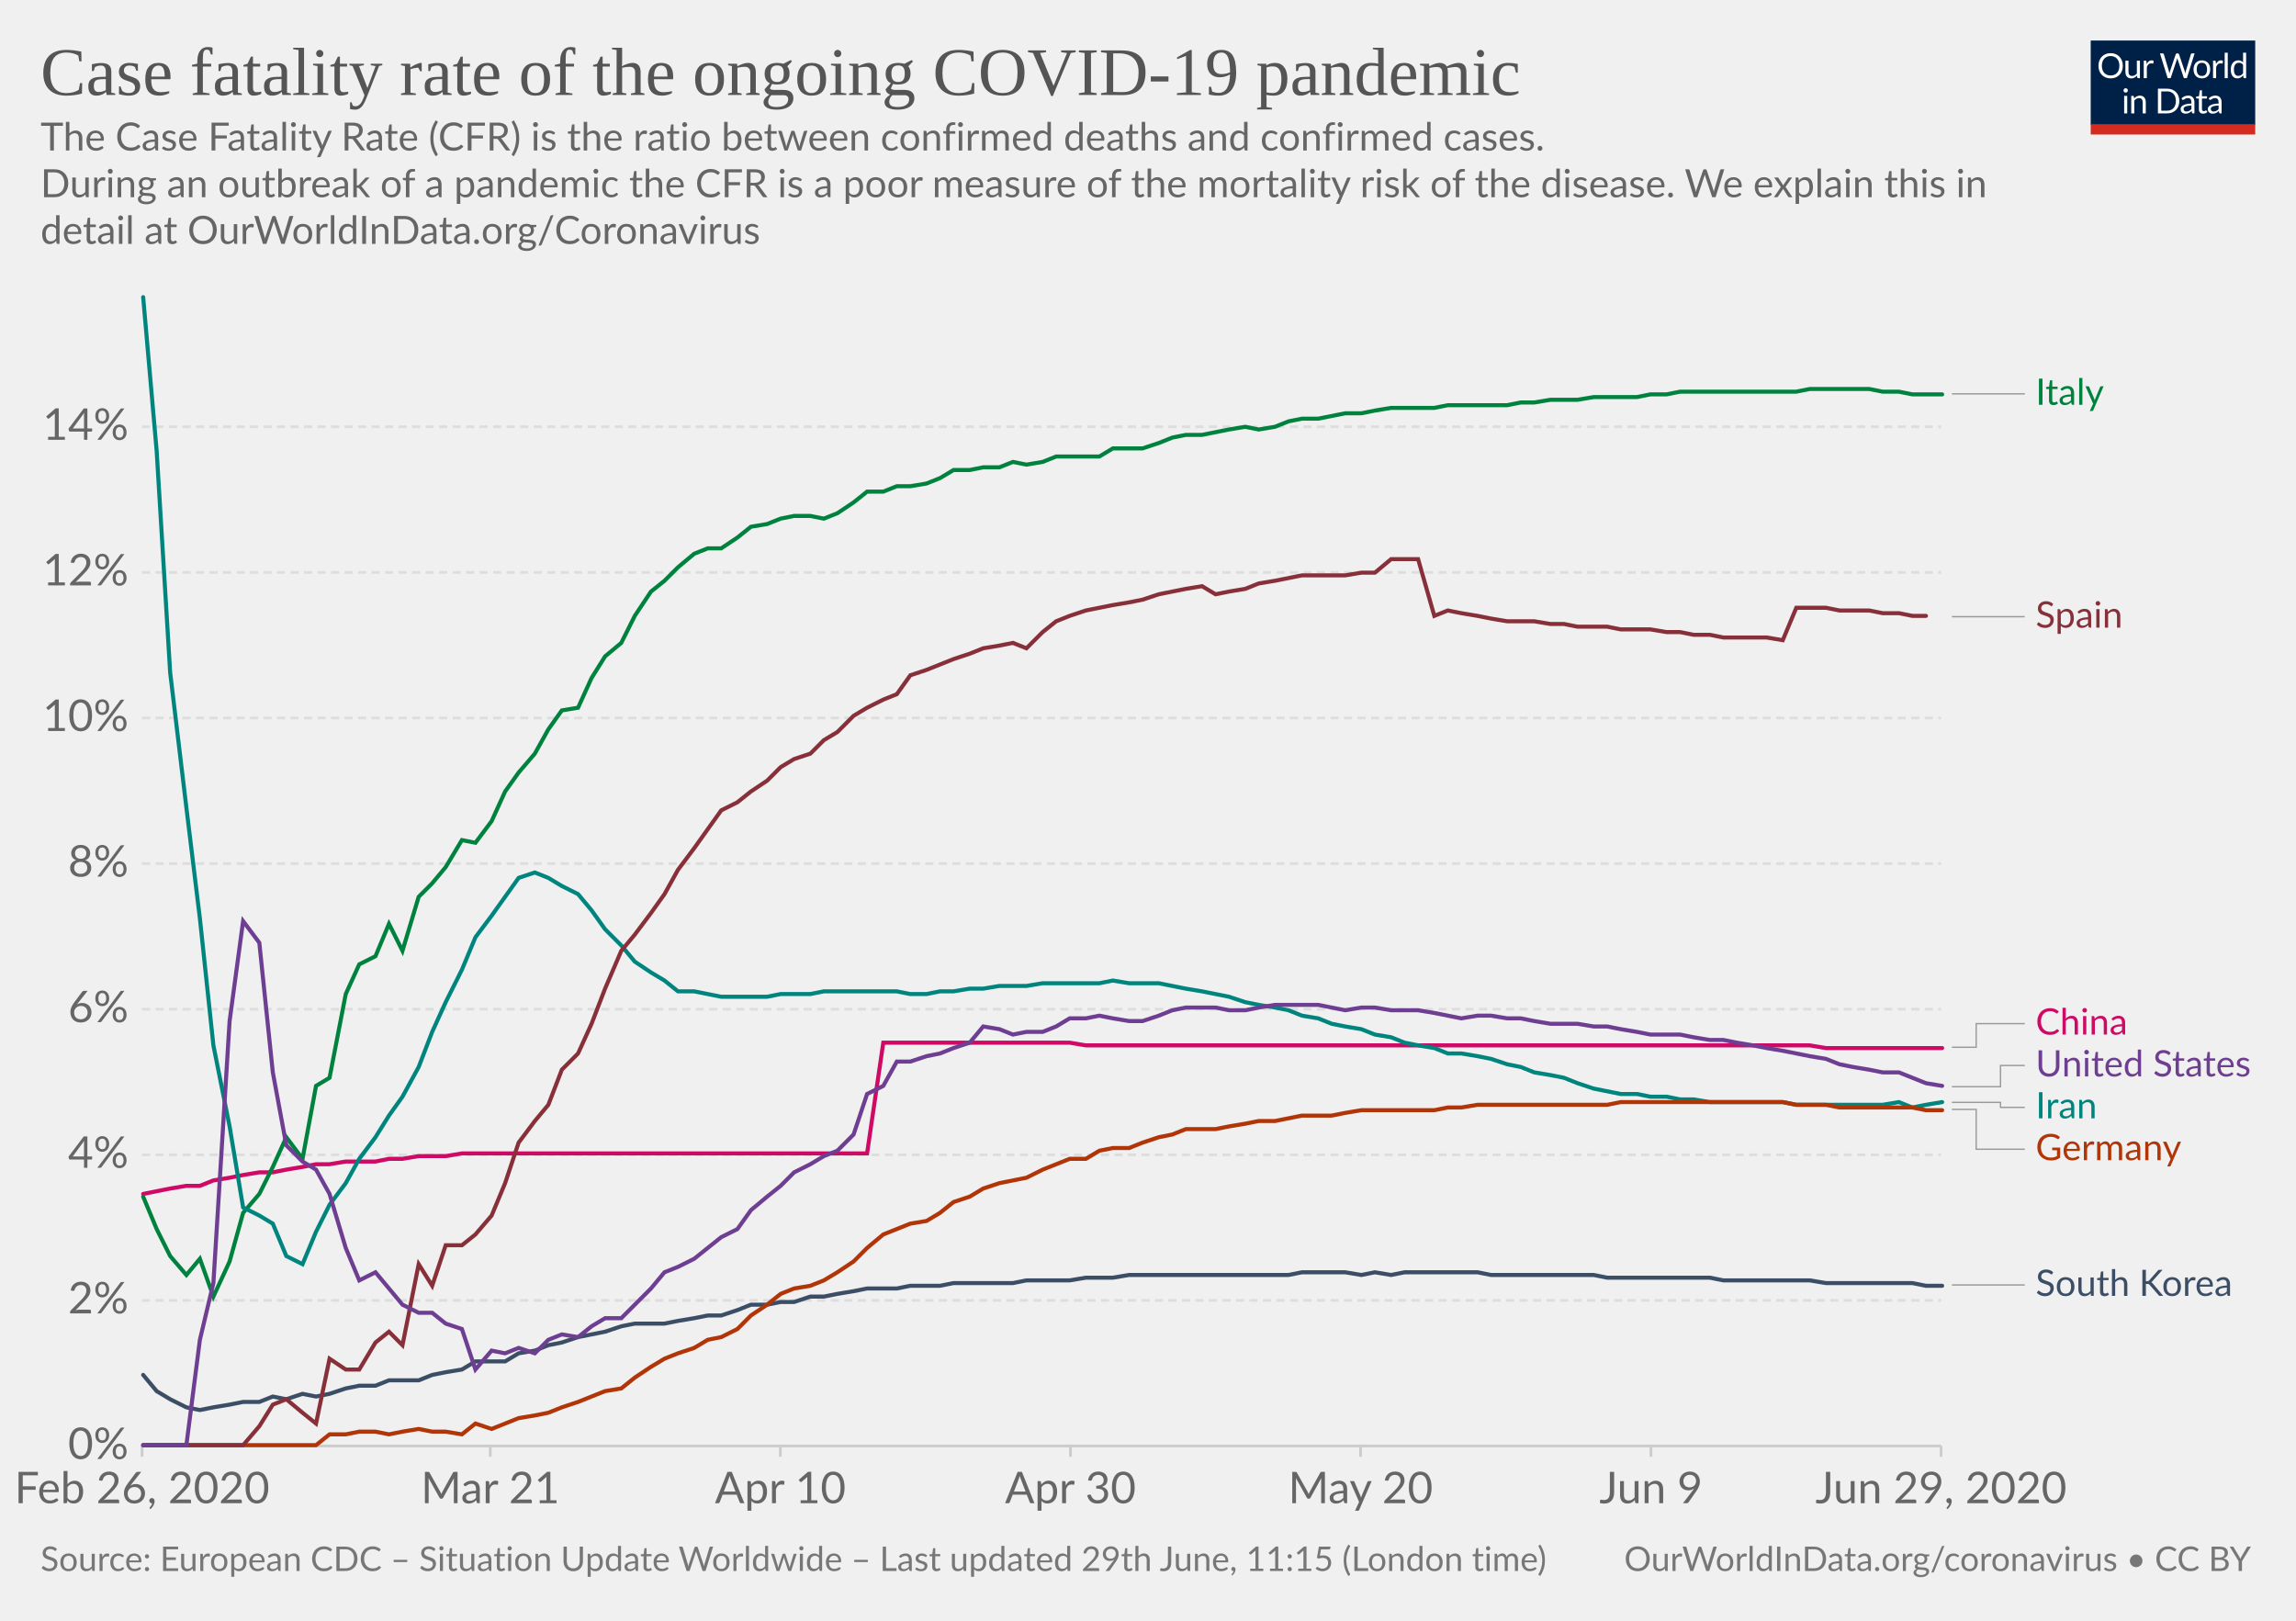
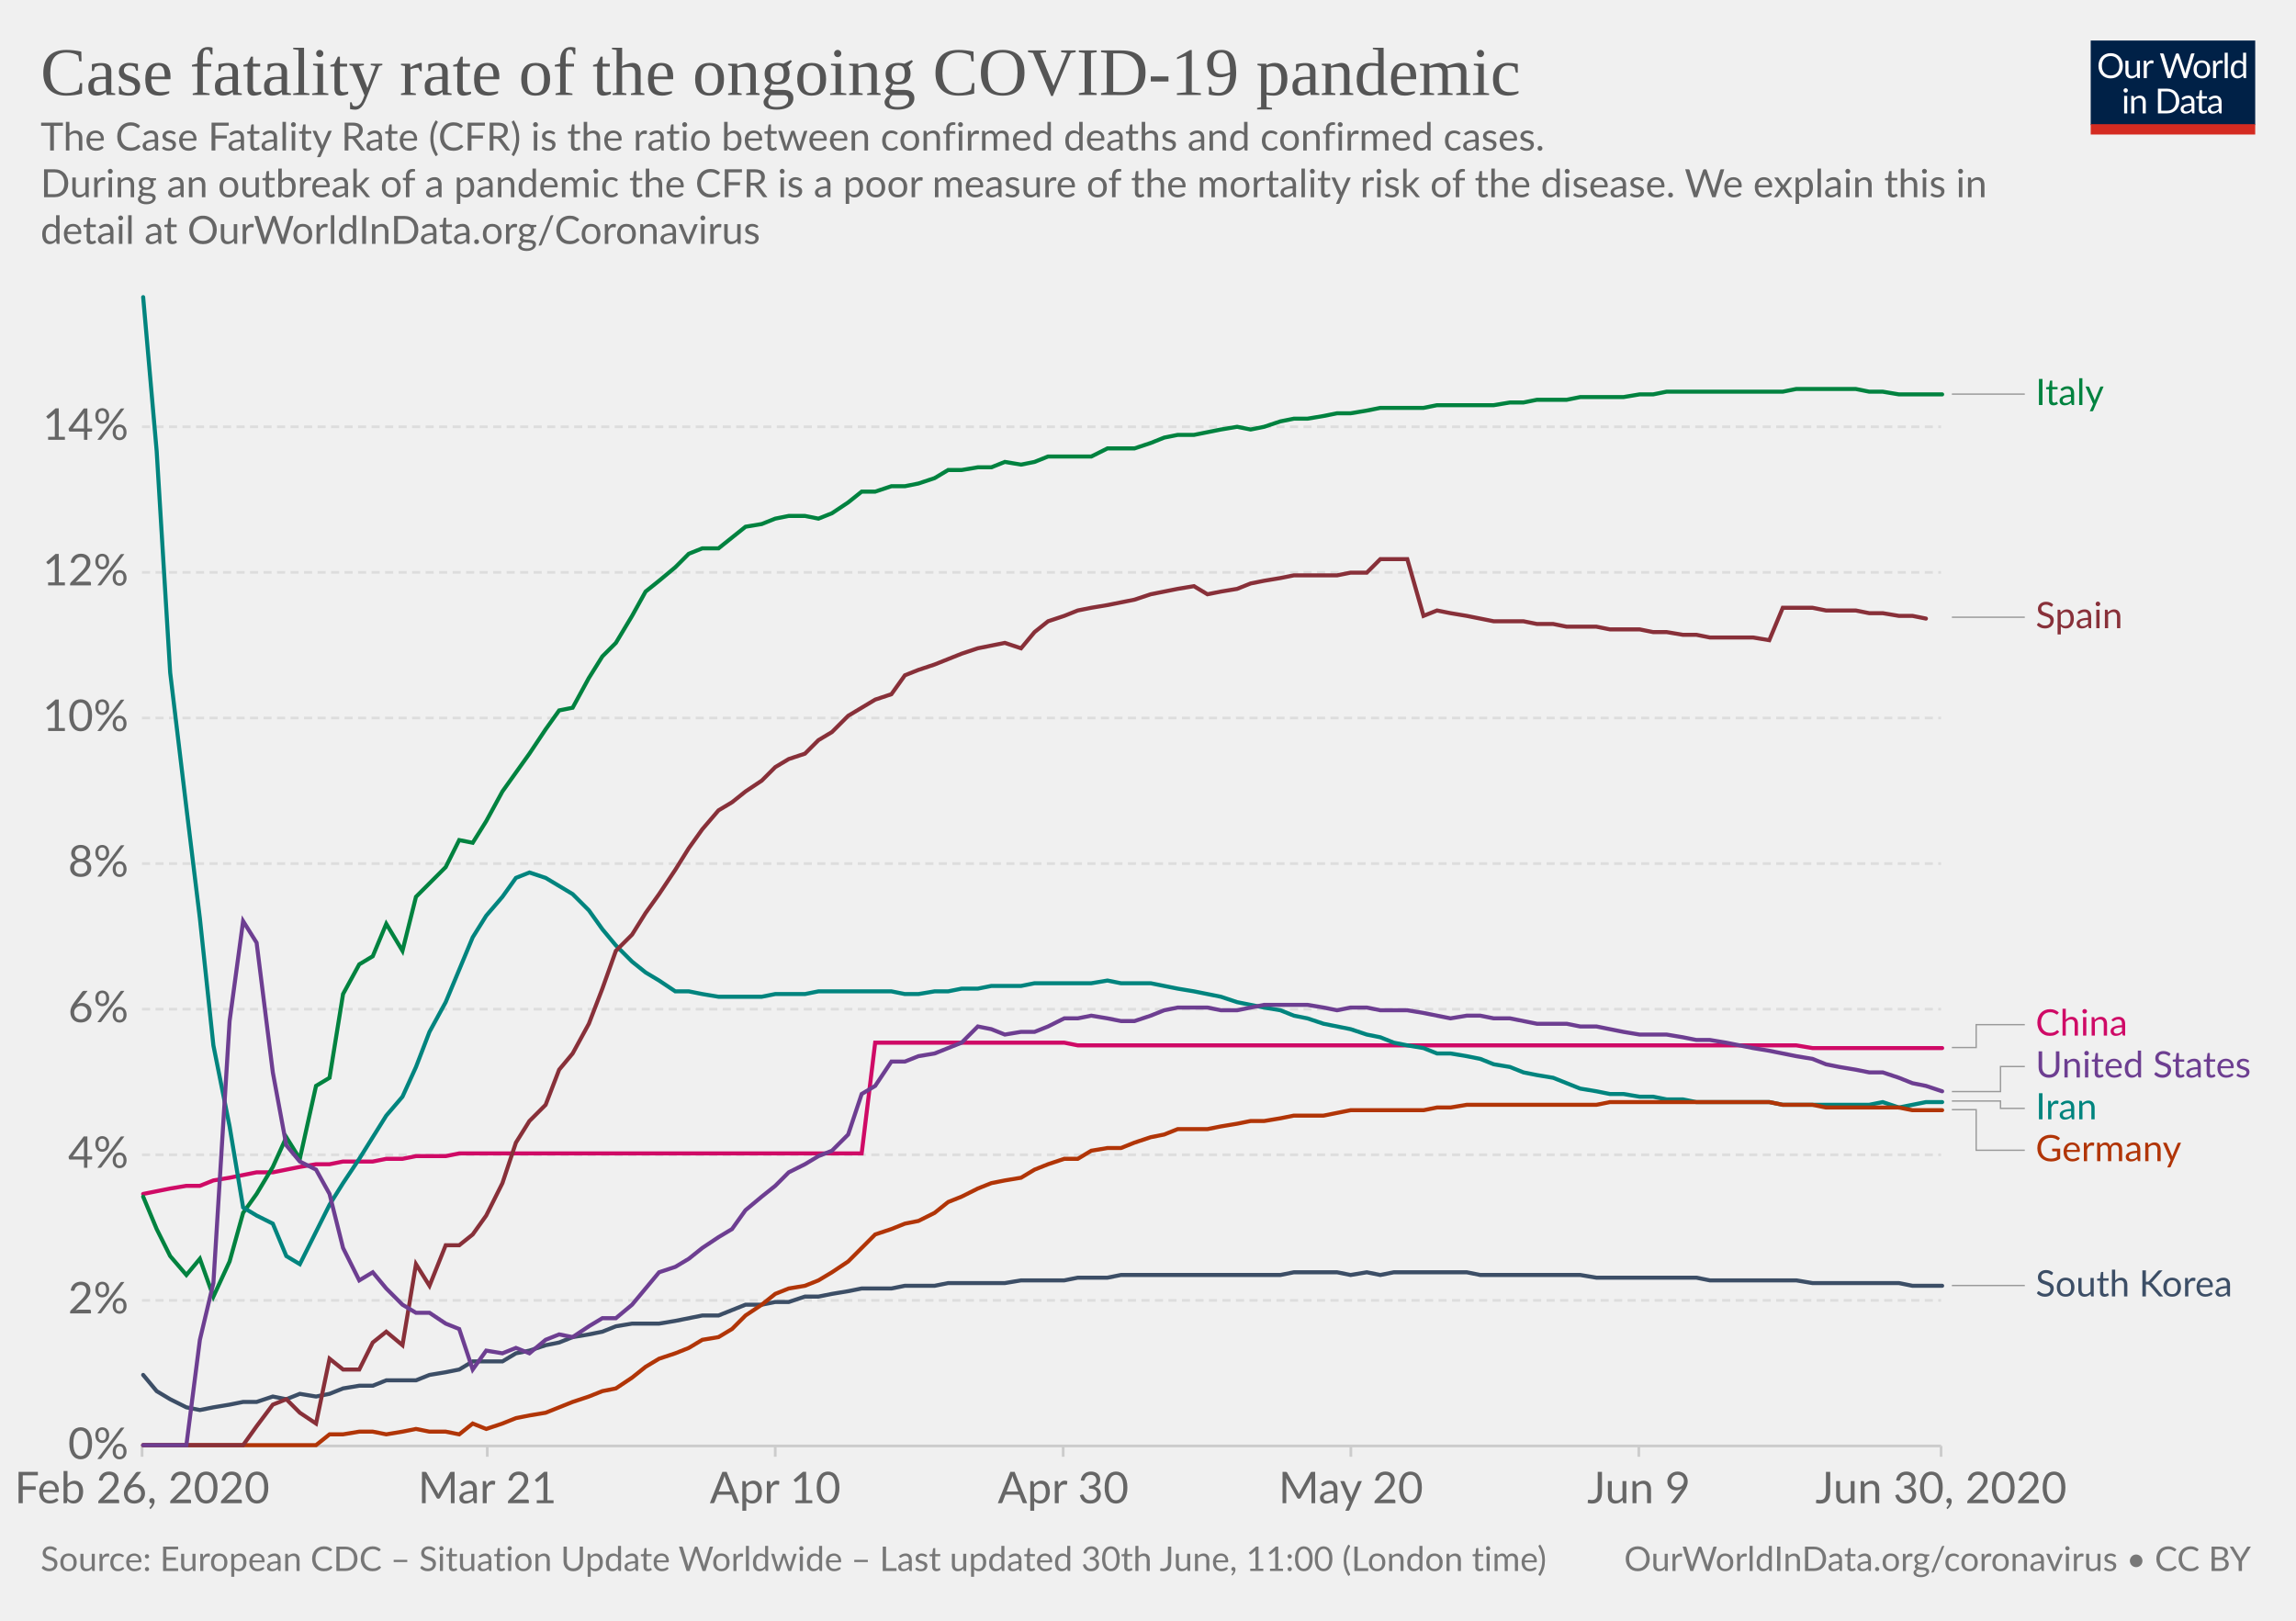
<svg xmlns="http://www.w3.org/2000/svg" version="1.1" style="background-color:#fff;-webkit-font-smoothing:antialiased" width="850" height="600" viewBox="0 0 850 600" font-family="Lato,'Helvetica Neue',Helvetica,Arial,sans-serif" font-size="18" text-rendering="optimizeLegibility">
  <g class="HeaderView">
    <g transform="matrix(.29 0 0 .29 774 15)">
      <svg width="210" height="120" viewBox="0 0 210 120" fill="none">
        <g clip-path="url(#clip0)">
          <path d="M0 0h210v107.89H0V0z" fill="#002147" />
          <path d="M40.98 32.25c0 2.36-.38 4.53-1.12 6.51a14.26 14.26 0 01-8.1 8.4c-1.9.78-4.02 1.17-6.34 1.17a16.6 16.6 0 01-6.33-1.17 14.31 14.31 0 01-8.08-8.4 18.29 18.29 0 01-1.12-6.51c0-2.36.38-4.53 1.12-6.5a14.32 14.32 0 018.07-8.44c1.92-.8 4.03-1.19 6.34-1.19 2.32 0 4.43.4 6.34 1.19 1.92.8 3.56 1.9 4.93 3.34a14.87 14.87 0 013.17 5.1 18.1 18.1 0 011.12 6.5zm-4.38 0c0-1.94-.26-3.68-.8-5.22a10.91 10.91 0 00-2.24-3.89 9.68 9.68 0 00-3.52-2.46 11.95 11.95 0 00-4.62-.86c-1.68 0-3.21.28-4.6.86a9.88 9.88 0 00-3.54 2.46 10.91 10.91 0 00-2.24 3.9c-.53 1.53-.8 3.27-.8 5.2 0 1.94.27 3.68.8 5.22a11.17 11.17 0 002.24 3.9 10.01 10.01 0 003.55 2.44c1.38.56 2.9.83 4.6.83 1.7 0 3.24-.27 4.61-.83a9.8 9.8 0 003.52-2.44 11.17 11.17 0 002.25-3.9c.53-1.54.8-3.28.8-5.21zm26.22-6.54V48H60.5c-.56 0-.9-.27-1.05-.81l-.31-2.4a12.45 12.45 0 01-3.26 2.6c-1.2.64-2.58.96-4.13.96-1.22 0-2.3-.2-3.24-.6a6.52 6.52 0 01-2.33-1.7 7.37 7.37 0 01-1.43-2.67c-.3-1.04-.46-2.2-.46-3.45V25.7h3.91v14.22c0 1.68.38 2.99 1.15 3.91.77.93 1.96 1.39 3.54 1.39 1.16 0 2.24-.27 3.23-.82a10.42 10.42 0 002.8-2.28V25.7h3.91zm8.61 4.47a9.94 9.94 0 012.6-3.56 5.64 5.64 0 013.76-1.3c.47 0 .92.05 1.34.15.44.1.83.27 1.17.49l-.3 2.92c-.09.37-.3.55-.66.55-.2 0-.5-.04-.9-.13a6.21 6.21 0 00-3.24.18c-.54.2-1.03.5-1.47.92-.42.4-.81.9-1.17 1.5-.33.58-.64 1.26-.92 2.02V48H67.7V25.71h2.25c.42 0 .72.08.88.25.16.16.27.44.33.83l.26 3.39zm61.16-13.7L122.75 48h-3.82l-7.99-24.05a21.95 21.95 0 01-.42-1.58 38.36 38.36 0 01-.44 1.58L102.05 48h-3.83L88.4 16.47h3.54c.38 0 .7.1.95.29.26.2.43.43.5.73l6.52 21.9c.1.4.2.83.28 1.28.1.46.2.94.29 1.46l.3-1.46c.12-.47.25-.9.38-1.27l7.41-21.91c.1-.25.26-.48.51-.69.27-.22.58-.33.95-.33h1.23c.38 0 .69.1.92.29.24.2.41.43.53.73l7.4 21.9a28.4 28.4 0 01.68 2.62 29.52 29.52 0 01.52-2.61l6.54-21.91c.07-.27.23-.5.48-.7.27-.21.58-.32.95-.32h3.32zm9.35 8.88c1.63 0 3.1.27 4.4.82a9.43 9.43 0 015.46 5.94c.5 1.4.74 2.98.74 4.73 0 1.76-.25 3.34-.74 4.75a9.43 9.43 0 01-5.46 5.92c-1.3.52-2.77.79-4.4.79-1.64 0-3.12-.27-4.44-.8a9.42 9.42 0 01-3.35-2.3c-.92-1-1.63-2.2-2.13-3.61-.49-1.41-.73-3-.73-4.75s.24-3.33.73-4.73c.5-1.43 1.2-2.64 2.13-3.63a9.4 9.4 0 013.35-2.31c1.32-.55 2.8-.82 4.44-.82zm0 19.89c2.2 0 3.84-.73 4.93-2.2 1.08-1.48 1.63-3.54 1.63-6.18 0-2.66-.55-4.72-1.63-6.2-1.09-1.49-2.73-2.23-4.93-2.23-1.12 0-2.09.2-2.93.57a5.7 5.7 0 00-2.06 1.65 7.5 7.5 0 00-1.24 2.67c-.26 1.04-.4 2.22-.4 3.54 0 2.64.55 4.7 1.64 6.18 1.1 1.47 2.76 2.2 4.99 2.2zm17.97-15.07a9.94 9.94 0 012.6-3.56 5.64 5.64 0 013.76-1.3c.47 0 .91.05 1.34.15.44.1.83.27 1.16.49l-.28 2.92c-.09.37-.31.55-.66.55-.2 0-.5-.04-.9-.13a6.2 6.2 0 00-3.24.18c-.54.2-1.03.5-1.47.92-.43.4-.82.9-1.17 1.5a13.1 13.1 0 00-.92 2.02V48h-3.94V25.71h2.24c.43 0 .72.08.88.25.17.16.28.44.33.83l.27 3.39zm15.04-14.59V48h-3.92V15.6h3.92zm19.55 15.43a6.22 6.22 0 00-2.38-2.05 6.7 6.7 0 00-2.86-.6c-2.07 0-3.66.75-4.77 2.23-1.12 1.48-1.68 3.6-1.68 6.33 0 1.46.13 2.7.38 3.74a7.29 7.29 0 001.1 2.56 4.35 4.35 0 001.78 1.45c.7.3 1.5.46 2.4.46 1.29 0 2.41-.3 3.36-.88a9.6 9.6 0 002.67-2.49V31.02zm3.91-15.43V48h-2.33c-.56 0-.9-.27-1.06-.81l-.35-2.71a12.13 12.13 0 01-3.25 2.77 8.28 8.28 0 01-4.23 1.06 7.31 7.31 0 01-6.14-2.9c-.73-.96-1.3-2.15-1.69-3.57a18.35 18.35 0 01.07-9.48 11.29 11.29 0 011.89-3.7 8.7 8.7 0 017.06-3.34 7.96 7.96 0 016.12 2.62V15.59h3.91zM46.61 70.71V93H42.7V70.71h3.91zm.84-7c0 .39-.08.75-.24 1.09a2.81 2.81 0 01-1.52 1.47 2.67 2.67 0 01-2.16 0 2.9 2.9 0 01-1.45-1.47 2.67 2.67 0 010-2.16c.15-.35.35-.65.6-.9.25-.27.53-.47.85-.62a2.67 2.67 0 012.16 0c.35.15.65.35.9.62.27.25.47.55.62.9.16.34.24.7.24 1.08zm7.97 10.24c.49-.54 1-1.04 1.54-1.48a9.85 9.85 0 013.66-1.84 8.96 8.96 0 015.43.35c.94.4 1.72.97 2.33 1.71a7.36 7.36 0 011.43 2.67c.32 1.04.49 2.19.49 3.45V93h-3.94V78.81c0-1.69-.4-3-1.17-3.92-.76-.93-1.93-1.4-3.5-1.4a6.6 6.6 0 00-3.25.83c-1 .56-1.92 1.31-2.77 2.27V93h-3.94V70.71h2.35c.56 0 .9.28 1.04.82l.3 2.42zm57.7 3.3c0 2.36-.37 4.5-1.11 6.44a14.3 14.3 0 01-3.17 4.98 14.1 14.1 0 01-4.93 3.2c-1.9.76-4.02 1.13-6.33 1.13H85.8V61.47h11.77c2.31 0 4.42.39 6.33 1.15a13.8 13.8 0 018.1 8.18 17.75 17.75 0 011.12 6.45zm-4.37 0c0-1.94-.26-3.67-.8-5.2a10.94 10.94 0 00-2.23-3.87 9.57 9.57 0 00-3.53-2.42 12.23 12.23 0 00-4.61-.83h-7.5v24.62h7.5c1.7 0 3.24-.28 4.61-.84a9.7 9.7 0 003.53-2.4 10.94 10.94 0 002.24-3.87c.53-1.53.8-3.26.8-5.2zm19.8 5.72c-1.8.06-3.34.2-4.62.44-1.26.22-2.3.51-3.1.88-.8.36-1.37.8-1.74 1.3-.35.5-.53 1.05-.53 1.67 0 .58.1 1.1.3 1.52a3 3 0 00.76 1.05c.34.27.73.46 1.17.6.45.11.94.17 1.45.17a7.28 7.28 0 003.5-.81 11.95 11.95 0 002.82-2.2v-4.62zm-12.65-9.11a12.73 12.73 0 013.98-2.66c1.43-.59 3-.88 4.73-.88 1.25 0 2.36.2 3.33.61a6.81 6.81 0 013.94 4.38c.33 1.04.5 2.19.5 3.43V93h-1.74a1.8 1.8 0 01-.88-.18c-.2-.13-.36-.38-.48-.74l-.44-2.12c-.59.55-1.16 1.03-1.72 1.46a9.48 9.48 0 01-3.74 1.7c-.69.15-1.46.23-2.3.23-.87 0-1.69-.12-2.45-.35a5.34 5.34 0 01-3.34-2.93 6.64 6.64 0 01-.49-2.64c0-.88.25-1.72.73-2.53a6.33 6.33 0 012.35-2.17c1.09-.63 2.5-1.15 4.25-1.54 1.75-.41 3.89-.65 6.42-.7v-1.75c0-1.73-.37-3.03-1.12-3.91-.75-.9-1.84-1.34-3.28-1.34-.97 0-1.78.12-2.44.37-.64.23-1.2.5-1.7.81l-1.23.82c-.33.23-.67.35-1 .35-.27 0-.5-.07-.69-.2a2.1 2.1 0 01-.48-.53l-.7-1.25zm27.67 19.5c-1.76 0-3.12-.5-4.07-1.48-.94-.98-1.41-2.4-1.41-4.25V74h-2.68a.9.9 0 01-.6-.2c-.16-.14-.24-.36-.24-.66v-1.56l3.65-.46.9-6.89a.9.9 0 01.29-.52.88.88 0 01.62-.22H142v7.67h6.44V74H142v13.38c0 .94.22 1.63.68 2.09.45.45 1.04.68 1.76.68a3.21 3.21 0 001.85-.53l.55-.35c.16-.12.3-.18.41-.18.2 0 .4.13.55.38l1.15 1.87a7.45 7.45 0 01-2.44 1.5c-.96.35-1.94.52-2.95.52zm19.68-10.4c-1.8.07-3.34.21-4.62.45-1.26.22-2.3.51-3.1.88-.8.36-1.37.8-1.74 1.3-.35.5-.53 1.05-.53 1.67 0 .58.1 1.1.3 1.52.18.42.44.77.76 1.05.34.27.73.46 1.17.6.45.11.94.17 1.45.17a7.3 7.3 0 003.5-.81 12.04 12.04 0 002.82-2.2v-4.62zm-12.65-9.1a12.72 12.72 0 013.99-2.66c1.42-.59 3-.88 4.72-.88 1.25 0 2.36.2 3.33.61a6.81 6.81 0 013.94 4.38c.33 1.04.5 2.19.5 3.43V93h-1.74a1.8 1.8 0 01-.88-.18c-.2-.13-.36-.38-.48-.74l-.44-2.12c-.59.55-1.16 1.03-1.72 1.46a9.48 9.48 0 01-3.74 1.7c-.69.15-1.46.23-2.3.23-.87 0-1.69-.12-2.45-.35a5.33 5.33 0 01-3.34-2.93 6.62 6.62 0 01-.49-2.64c0-.88.25-1.72.73-2.53a6.33 6.33 0 012.35-2.17c1.09-.63 2.5-1.15 4.25-1.54a31.2 31.2 0 016.42-.7v-1.75c0-1.73-.37-3.03-1.12-3.91-.75-.9-1.84-1.34-3.28-1.34-.97 0-1.78.12-2.44.37-.64.23-1.2.5-1.7.81-.46.3-.87.57-1.22.82-.34.23-.68.35-1.02.35-.26 0-.49-.07-.68-.2a1.88 1.88 0 01-.48-.53l-.7-1.25z" fill="#fff" />
          <path fill="#D42B21" d="M0 106.79h210V120H0z" />
        </g>
        <defs>
          <clipPath id="clip0">
            <path fill="#fff" d="M0 0h210v120H0z" />
          </clipPath>
        </defs>
      </svg>
    </g>
    <a href="https://ourworldindata.org/grapher/case-fatality-rate-covid-19" target="_blank" font-family="&quot;Playfair Display&quot;,Georgia,&quot;Times New Roman&quot;,serif">
      <text font-size="25.2" x="15" y="35.2" fill="#555">
        <tspan x="15" y="35.16">Case fatality rate of the ongoing COVID-19 pandemic</tspan>
      </text>
    </a>
    <text font-size="14.4" x="15" y="55.7" fill="#666">
      <tspan x="15" y="55.72">The Case Fatality Rate (CFR) is the ratio between confirmed deaths and confirmed cases.</tspan>
      <tspan x="15" y="73"> During an outbreak of a pandemic the CFR is a poor measure of the mortality risk of the disease. We explain this in</tspan>
      <tspan x="15" y="90.28">detail at OurWorldInData.org/Coronavirus</tspan>
    </text>
  </g>
  <g class="LineChart">
    <defs>
      <clipPath id="a">
        <path d="M42.56 0h830v893.4h-830z" />
      </clipPath>
    </defs>
    <g class="AxisBoxView">
      <g class="HorizontalAxis">
-         <path stroke="#ccc" d="M52.6 535.3v4M181.5 535.3v4M288.9 535.3v4M396.3 535.3v4M503.7 535.3v4M611.2 535.3v4M718.6 535.3v4" />
+         <path stroke="#ccc" d="M52.6 535.3v4M180.4 535.3v4M287 535.3v4M393.6 535.3v4M500.1 535.3v4M606.7 535.3v4M718.6 535.3v4" />
        <text x="52.6" y="556.5" fill="#666" text-anchor="middle" font-size="16.2">Feb 26, 2020</text>
-         <text x="181.5" y="556.5" fill="#666" text-anchor="middle" font-size="16.2">Mar 21</text>
-         <text x="288.9" y="556.5" fill="#666" text-anchor="middle" font-size="16.2">Apr 10</text>
-         <text x="396.3" y="556.5" fill="#666" text-anchor="middle" font-size="16.2">Apr 30</text>
-         <text x="503.7" y="556.5" fill="#666" text-anchor="middle" font-size="16.2">May 20</text>
-         <text x="611.2" y="556.5" fill="#666" text-anchor="middle" font-size="16.2">Jun 9</text>
-         <text x="718.6" y="556.5" fill="#666" text-anchor="middle" font-size="16.2">Jun 29, 2020</text>
+         <text x="180.4" y="556.5" fill="#666" text-anchor="middle" font-size="16.2">Mar 21</text>
+         <text x="287" y="556.5" fill="#666" text-anchor="middle" font-size="16.2">Apr 10</text>
+         <text x="393.6" y="556.5" fill="#666" text-anchor="middle" font-size="16.2">Apr 30</text>
+         <text x="500.1" y="556.5" fill="#666" text-anchor="middle" font-size="16.2">May 20</text>
+         <text x="606.7" y="556.5" fill="#666" text-anchor="middle" font-size="16.2">Jun 9</text>
+         <text x="718.6" y="556.5" fill="#666" text-anchor="middle" font-size="16.2">Jun 30, 2020</text>
      </g>
      <g class="VerticalAxis" fill="#666" dominant-baseline="middle" text-anchor="end" font-size="16.2">
        <text x="47.56" y="535.3">0%</text>
        <text x="47.56" y="481.4">2%</text>
        <text x="47.56" y="427.5">4%</text>
        <text x="47.56" y="373.6">6%</text>
        <text x="47.56" y="319.7">8%</text>
        <text x="47.56" y="265.8">10%</text>
        <text x="47.56" y="211.9">12%</text>
        <text x="47.56" y="158">14%</text>
      </g>
      <g class="AxisGridLines horizontalLines">
        <path stroke="#ccc" d="M52.56 535.3H718.6" />
        <path stroke="#ddd" stroke-dasharray="3,2" d="M52.56 481.4H718.6M52.56 427.5H718.6M52.56 373.6H718.6M52.56 319.7H718.6M52.56 265.8H718.6M52.56 211.9H718.6M52.56 158H718.6" />
      </g>
    </g>
    <g clip-path="url(#a)">
      <g class="HeightedLegend" cursor="pointer">
        <g class="legendMark">
          <g class="indicator">
-             <path d="M722.6 145.8h13.5v0h13.5" stroke="#999" stroke-width=".5" fill="none" />
+             <path d="M722.6 145.9h13.5v0h13.5" stroke="#999" stroke-width=".5" fill="none" />
          </g>
-           <text font-size="13.5" x="753.6" y="149.9" fill="#00823F">
-             <tspan x="753.6" y="149.85">Italy</tspan>
+           <text font-size="13.5" x="753.6" y="150" fill="#00823F">
+             <tspan x="753.6" y="149.95">Italy</tspan>
          </text>
        </g>
        <g class="legendMark">
          <g class="indicator">
-             <path d="M722.6 228.3h13.5v0h13.5" stroke="#999" stroke-width=".5" fill="none" />
+             <path d="M722.6 228.5h13.5v0h13.5" stroke="#999" stroke-width=".5" fill="none" />
          </g>
-           <text font-size="13.5" x="753.6" y="232.4" fill="#883039">
-             <tspan x="753.6" y="232.35">Spain</tspan>
+           <text font-size="13.5" x="753.6" y="232.6" fill="#883039">
+             <tspan x="753.6" y="232.55">Spain</tspan>
          </text>
        </g>
        <g class="legendMark">
          <g class="indicator">
-             <path d="M722.6 387.7h9v-8.75h18" stroke="#999" stroke-width=".5" fill="none" />
+             <path d="M722.6 387.8h9v-8.47h18" stroke="#999" stroke-width=".5" fill="none" />
          </g>
-           <text font-size="13.5" x="753.6" y="383" fill="#CF0A66">
-             <tspan x="753.6" y="383">China</tspan>
+           <text font-size="13.5" x="753.6" y="383.4" fill="#CF0A66">
+             <tspan x="753.6" y="383.38">China</tspan>
          </text>
        </g>
        <g class="legendMark">
          <g class="indicator">
-             <path d="M722.6 402.3h18v-7.85h9" stroke="#999" stroke-width=".5" fill="none" />
+             <path d="M722.6 404.1h18v-9.27h9" stroke="#999" stroke-width=".5" fill="none" />
          </g>
-           <text font-size="13.5" x="753.6" y="398.5" fill="#6D3E91">
-             <tspan x="753.6" y="398.5">United States</tspan>
+           <text font-size="13.5" x="753.6" y="398.9" fill="#6D3E91">
+             <tspan x="753.6" y="398.88">United States</tspan>
          </text>
        </g>
        <g class="legendMark">
          <g class="indicator">
-             <path d="M722.6 408.1h18v1.85h9" stroke="#999" stroke-width=".5" fill="none" />
+             <path d="M722.6 407.6h18v2.73h9" stroke="#999" stroke-width=".5" fill="none" />
          </g>
-           <text font-size="13.5" x="753.6" y="414" fill="#00847E">
-             <tspan x="753.6" y="414">Iran</tspan>
+           <text font-size="13.5" x="753.6" y="414.4" fill="#00847E">
+             <tspan x="753.6" y="414.38">Iran</tspan>
          </text>
        </g>
        <g class="legendMark">
          <g class="indicator">
-             <path d="M722.6 410.7h9v14.75h18" stroke="#999" stroke-width=".5" fill="none" />
+             <path d="M722.6 410.8h9v15.03h18" stroke="#999" stroke-width=".5" fill="none" />
          </g>
-           <text font-size="13.5" x="753.6" y="429.5" fill="#B13507">
-             <tspan x="753.6" y="429.5">Germany</tspan>
+           <text font-size="13.5" x="753.6" y="429.9" fill="#B13507">
+             <tspan x="753.6" y="429.88">Germany</tspan>
          </text>
        </g>
        <g class="legendMark">
          <g class="indicator">
-             <path d="M722.6 475.7h13.5v0h13.5" stroke="#999" stroke-width=".5" fill="none" />
+             <path d="M722.6 475.9h13.5v0h13.5" stroke="#999" stroke-width=".5" fill="none" />
          </g>
-           <text font-size="13.5" x="753.6" y="479.8" fill="#3C4E66">
-             <tspan x="753.6" y="479.75">South Korea</tspan>
+           <text font-size="13.5" x="753.6" y="479.9" fill="#3C4E66">
+             <tspan x="753.6" y="479.95">South Korea</tspan>
          </text>
        </g>
      </g>
      <g class="Lines">
        <g class="key-China_0">
-           <path stroke="#CF0A66" stroke-linecap="round" d="M53 442l5-1 5-1 6-1h5l5-2 6-1 5-1 6-1h5l5-1 6-1 5-1h5l6-1h11l5-1h5l6-1h10l6-1h150l6-41h69l6 1h268l6 1h43" fill="none" stroke-width="1.5" />
+           <path stroke="#CF0A66" stroke-linecap="round" d="M53 442l5-1 5-1 6-1h5l5-2 6-1 5-1 5-1h6l5-1 5-1 6-1h5l5-1h11l5-1h6l5-1h11l5-1h149l5-41h70l5 1h266l6 1h48" fill="none" stroke-width="1.5" />
        </g>
        <g class="key-Italy_0">
-           <path stroke="#00823F" stroke-linecap="round" d="M53 443l5 12 5 10 6 7 5-6 5 14 6-13 5-18 6-7 5-10 5-11 6 8 5-27 5-3 6-31 5-11 6-3 5-12 5 10 6-20 5-5 5-6 6-10 5 1 6-8 5-11 5-7 6-7 5-9 5-7 6-1 5-11 5-8 6-5 5-10 6-9 5-4 5-5 6-5 5-2h5l6-4 5-4 6-1 5-2 5-1h6l5 1 5-2 6-4 5-4h6l5-2h5l6-1 5-2 5-3h6l5-1h6l5-2 5 1 6-1 5-2h16l5-3h11l6-2 5-2 5-1h6l5-1 5-1 6-1 5 1 6-1 5-2 5-1h6l5-1 5-1h6l5-1 6-1h16l5-1h22l5-1h5l6-1h10l6-1h16l5-1h6l5-1h43l5-1h22l5 1h6l5 1h11" fill="none" stroke-width="1.5" />
+           <path stroke="#00823F" stroke-linecap="round" d="M53 443l5 12 5 10 6 7 5-6 5 14 6-13 5-18 5-7 6-10 5-11 5 8 6-27 5-3 5-31 6-11 5-3 5-12 6 10 5-20 5-5 6-6 5-10 5 1 5-8 6-11 5-7 5-7 6-9 5-7 5-1 6-11 5-8 5-5 6-10 5-9 5-4 6-5 5-5 5-2h6l5-4 5-4 6-1 5-2 5-1h6l5 1 5-2 6-4 5-4h5l6-2h5l5-1 6-2 5-3h5l6-1h5l5-2 6 1 5-1 5-2h16l6-3h10l6-2 5-2 5-1h6l5-1 5-1 6-1 5 1 5-1 6-2 5-1h5l6-1 5-1h5l6-1 5-1h16l5-1h21l6-1h5l5-1h11l5-1h16l6-1h5l5-1h43l5-1h22l5 1h5l6 1h16" fill="none" stroke-width="1.5" />
        </g>
        <g class="key-South-Korea_0">
-           <path stroke="#3C4E66" stroke-linecap="round" d="M53 509l5 6 5 3 6 3 5 1 5-1 6-1 5-1h6l5-2 5 1 6-2 5 1 5-1 6-2 5-1h6l5-2h11l5-2 5-1 6-1 5-3h11l5-3 6-1 5-2 5-1 6-2 5-1 5-1 6-2 5-1h11l5-1 6-1 5-1h5l6-2 5-2h6l5-1h5l6-2h5l5-1 6-1 5-1h11l5-1h11l5-1h22l5-1h16l6-1h10l6-1h59l5-1h16l6 1 5-1 6 1 5-1h27l5 1h38l5 1h38l5 1h32l6 1h32l5 1h6" fill="none" stroke-width="1.5" />
+           <path stroke="#3C4E66" stroke-linecap="round" d="M53 509l5 6 5 3 6 3 5 1 5-1 6-1 5-1h5l6-2 5 1 5-2 6 1 5-1 5-2 6-1h5l5-2h11l5-2 6-1 5-1 5-3h11l5-3 5-1 6-2 5-1 5-2 6-1 5-1 5-2 6-1h10l6-1 5-1 5-1h6l5-2 5-2h6l5-1h5l6-2h5l5-1 6-1 5-1h11l5-1h11l5-1h21l6-1h16l5-1h11l5-1h59l5-1h16l5 1 6-1 5 1 5-1h27l5 1h37l6 1h37l5 1h32l6 1h32l5 1h11" fill="none" stroke-width="1.5" />
        </g>
        <g class="key-Iran_0">
-           <path stroke="#00847E" stroke-linecap="round" d="M53 110l5 57 5 82 6 50 5 41 5 47 6 30 5 30 6 3 5 3 5 12 6 3 5-12 5-10 6-8 5-9 6-8 5-8 5-7 6-11 5-13 5-11 6-12 5-12 6-8 5-7 5-7 6-2 5 2 5 3 6 3 5 6 5 7 6 6 5 6 6 4 5 3 5 4h6l5 1 5 1h17l5-1h11l5-1h27l5 1h6l5-1h5l6-1h5l6-1h10l6-1h21l5-1 6 1h11l5 1 5 1 6 1 5 1 5 1 6 2 5 1 6 1 5 1 5 2 6 1 5 2 5 1 6 1 5 2 6 1 5 2 5 1 6 1 5 2h5l6 1 5 1 6 2 5 1 5 2 6 1 5 1 5 2 6 2 5 1 5 1h6l5 1h6l5 1h5l6 1h27l5 1h32l6-1 5 2 5-1 6-1" fill="none" stroke-width="1.5" />
+           <path stroke="#00847E" stroke-linecap="round" d="M53 110l5 57 5 82 6 50 5 41 5 47 6 30 5 30 5 3 6 3 5 12 5 3 6-12 5-10 5-8 6-9 5-8 5-8 6-7 5-11 5-13 6-11 5-12 5-12 5-8 6-7 5-7 5-2 6 2 5 3 5 3 6 6 5 7 5 6 6 6 5 4 5 3 6 4h5l5 1 6 1h16l5-1h11l5-1h27l5 1h5l6-1h5l5-1h6l5-1h11l5-1h21l6-1 5 1h11l5 1 5 1 6 1 5 1 5 1 6 2 5 1 5 1 6 1 5 2 5 1 6 2 5 1 5 1 6 2 5 1 5 2 5 1 6 1 5 2h5l6 1 5 1 5 2 6 1 5 2 5 1 6 1 5 2 5 2 6 1 5 1h5l6 1h5l5 1h6l5 1h27l5 1h32l5-1 6 2 5-1 5-1h6" fill="none" stroke-width="1.5" />
        </g>
        <g class="key-Germany_0">
-           <path stroke="#B13507" stroke-linecap="round" d="M53 535h64l5-4h6l5-1h6l5 1 5-1 6-1 5 1h5l6 1 5-4 6 2 5-2 5-2 6-1 5-1 5-2 6-2 5-2 5-2 6-1 5-4 6-4 5-3 5-2 6-2 5-3 5-1 6-3 5-5 6-4 5-4 5-2 6-1 5-2 5-3 6-4 5-5 6-5 5-2 5-2 6-1 5-3 5-4 6-2 5-3 6-2 5-1 5-1 6-3 5-2 5-2h6l5-3 5-1h6l5-2 6-2 5-1 5-2h11l5-1 6-1 5-1h6l5-1 5-1h11l5-1 6-1h27l5-1h5l6-1h48l5-1h60l5 1h11l5 1h27l5 1h6" fill="none" stroke-width="1.5" />
+           <path stroke="#B13507" stroke-linecap="round" d="M53 535h64l5-4h5l6-1h5l5 1 6-1 5-1 5 1h6l5 1 5-4 5 2 6-2 5-2 5-1 6-1 5-2 5-2 6-2 5-2 5-1 6-4 5-4 5-3 6-2 5-2 5-3 6-1 5-3 5-5 6-4 5-4 5-2 6-1 5-2 5-3 6-4 5-5 5-5 6-2 5-2 5-1 6-3 5-4 5-2 6-3 5-2 5-1 6-1 5-3 5-2 6-2h5l5-3 6-1h5l5-2 6-2 5-1 5-2h11l5-1 6-1 5-1h5l6-1 5-1h11l5-1 5-1h27l5-1h5l6-1h48l5-1h59l5 1h11l5 1h27l5 1h11" fill="none" stroke-width="1.5" />
        </g>
        <g class="key-Spain_0">
-           <path stroke="#883039" stroke-linecap="round" d="M53 535h37l6-7 5-8 5-2 6 5 5 4 5-24 6 4h5l6-10 5-4 5 5 6-30 5 8 5-15h6l5-4 6-7 5-12 5-15 6-8 5-6 5-13 6-6 5-11 5-13 6-14 5-6 6-8 5-7 5-9 6-8 5-7 5-7 6-3 5-4 6-4 5-5 5-3 6-2 5-5 5-3 6-6 5-3 6-3 5-2 5-7 6-2 5-2 5-2 6-2 5-2 6-1 5-1 5 2 6-6 5-4 5-2 6-2 5-1 5-1 6-1 5-1 6-2 5-1 5-1 6-1 5 3 5-1 6-1 5-2 6-1 5-1 5-1h16l6-1h5l6-5h10l6 21 5-2 5 1 6 1 5 1 6 1h10l6 1h5l5 1h11l5 1h11l6 1h5l5 1h6l5 1h16l6 1 5-12h11l5 1h11l5 1h6l5 1h5" fill="none" stroke-width="1.5" />
+           <path stroke="#883039" stroke-linecap="round" d="M53 535h37l5-7 6-8 5-2 5 5 6 4 5-24 5 4h6l5-10 5-4 6 5 5-30 5 8 6-15h5l5-4 5-7 6-12 5-15 5-8 6-6 5-13 5-6 6-11 5-13 5-14 6-6 5-8 5-7 6-9 5-8 5-7 6-7 5-3 5-4 6-4 5-5 5-3 6-2 5-5 5-3 6-6 5-3 5-3 6-2 5-7 5-2 6-2 5-2 5-2 6-2 5-1 5-1 6 2 5-6 5-4 6-2 5-2 5-1 6-1 5-1 5-1 6-2 5-1 5-1 6-1 5 3 5-1 6-1 5-2 5-1 6-1 5-1h16l5-1h6l5-5h10l6 21 5-2 5 1 6 1 5 1 5 1h11l5 1h6l5 1h11l5 1h11l5 1h5l6 1h5l5 1h16l6 1 5-12h11l5 1h11l5 1h5l6 1h5l5 1" fill="none" stroke-width="1.5" />
        </g>
        <g class="key-United-States_0">
-           <path stroke="#6D3E91" stroke-linecap="round" d="M53 535h16l5-39 5-21 6-97 5-37 6 8 5 48 5 27 6 6 5 3 5 9 6 20 5 12 6-3 5 6 5 6 6 3h5l5 4 6 2 5 15 6-7 5 1 5-2 6 2 5-5 5-2 6 1 5-4 5-3h6l5-5 6-6 5-6 5-2 6-3 5-4 5-4 6-3 5-7 6-5 5-4 5-5 6-3 5-3 5-2 6-6 5-15 6-3 5-9h5l6-2 5-1 5-2 6-2 5-6 6 1 5 2 5-1h6l5-2 5-3h6l5-1 5 1 6 1h5l6-2 5-2 5-1h11l5 1h6l5-1 6-1h16l5 1 5 1 6-1h5l6 1h10l6 1 5 1 5 1 6-1h5l6 1h5l5 1 6 1h10l6 1h5l5 1 6 1 5 1h11l5 1 6 1h5l5 1 6 1 5 1 6 1 5 1 5 1 6 1 5 2 5 1 6 1 5 1h6l5 2 5 2 6 1" fill="none" stroke-width="1.5" />
+           <path stroke="#6D3E91" stroke-linecap="round" d="M53 535h16l5-39 5-21 6-97 5-37 5 8 6 48 5 27 5 6 6 3 5 9 5 20 6 12 5-3 5 6 6 6 5 3h5l6 4 5 2 5 15 5-7 6 1 5-2 5 2 6-5 5-2 5 1 6-4 5-3h5l6-5 5-6 5-6 6-2 5-3 5-4 6-4 5-3 5-7 6-5 5-4 5-5 6-3 5-3 5-2 6-6 5-15 5-3 6-9h5l5-2 6-1 5-2 5-2 6-6 5 1 5 2 6-1h5l5-2 6-3h5l5-1 6 1 5 1h5l6-2 5-2 5-1h11l5 1h6l5-1 5-1h16l6 1 5 1 5-1h6l5 1h10l6 1 5 1 5 1 6-1h5l5 1h6l5 1 5 1h11l5 1h6l5 1 5 1 6 1h10l6 1 5 1h5l6 1 5 1 5 1 6 1 5 1 5 1 6 1 5 2 5 1 6 1 5 1h5l6 2 5 2 5 1 6 2" fill="none" stroke-width="1.5" />
        </g>
      </g>
    </g>
  </g>
  <g class="SourcesFooter" fill="#777">
    <g class="clickable" fill="#777">
      <text font-size="12.6" x="15" y="581.6">
-         <tspan x="15" y="581.58">Source: European CDC – Situation Update Worldwide – Last updated 29th June, 11:15 (London time)</tspan>
+         <tspan x="15" y="581.58">Source: European CDC – Situation Update Worldwide – Last updated 30th June, 11:00 (London time)</tspan>
      </text>
    </g>
    <text font-size="12.6" x="601.3" y="581.6">
      <tspan x="601.27" y="581.58">
        <a target="_blank" href="https://ourworldindata.org/coronavirus" fill="#777">OurWorldInData.org/coronavirus</a> • <a class="cclogo" href="http://creativecommons.org/licenses/by/4.0/deed.en_US" target="_blank" fill="#777">CC BY</a>
      </tspan>
    </text>
  </g>
</svg>
